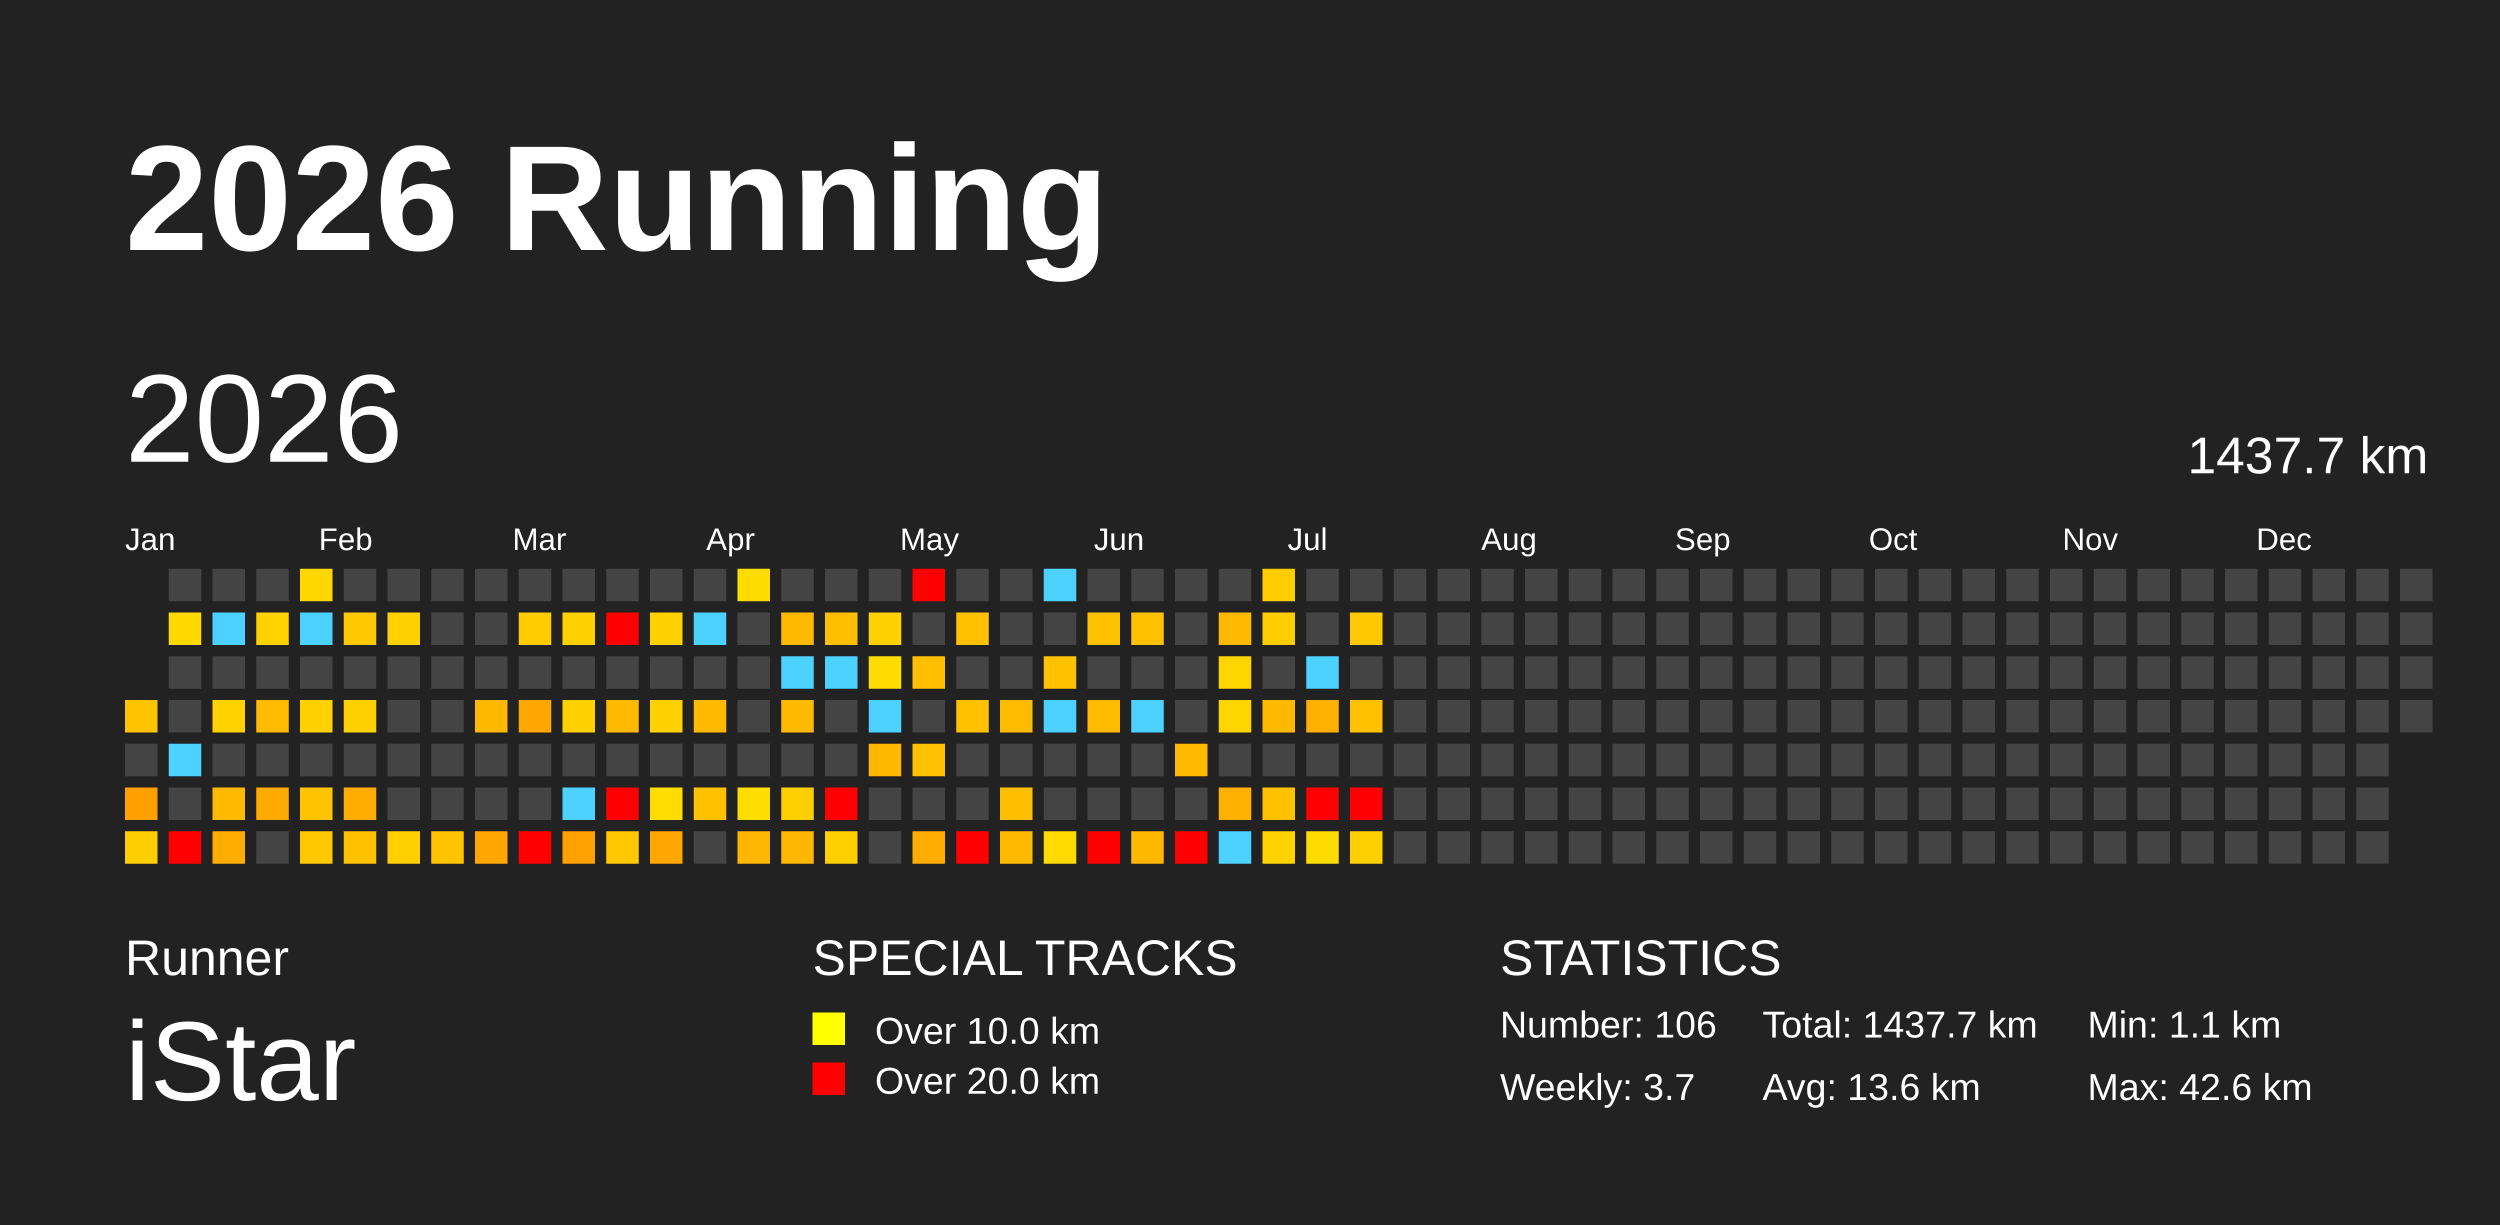
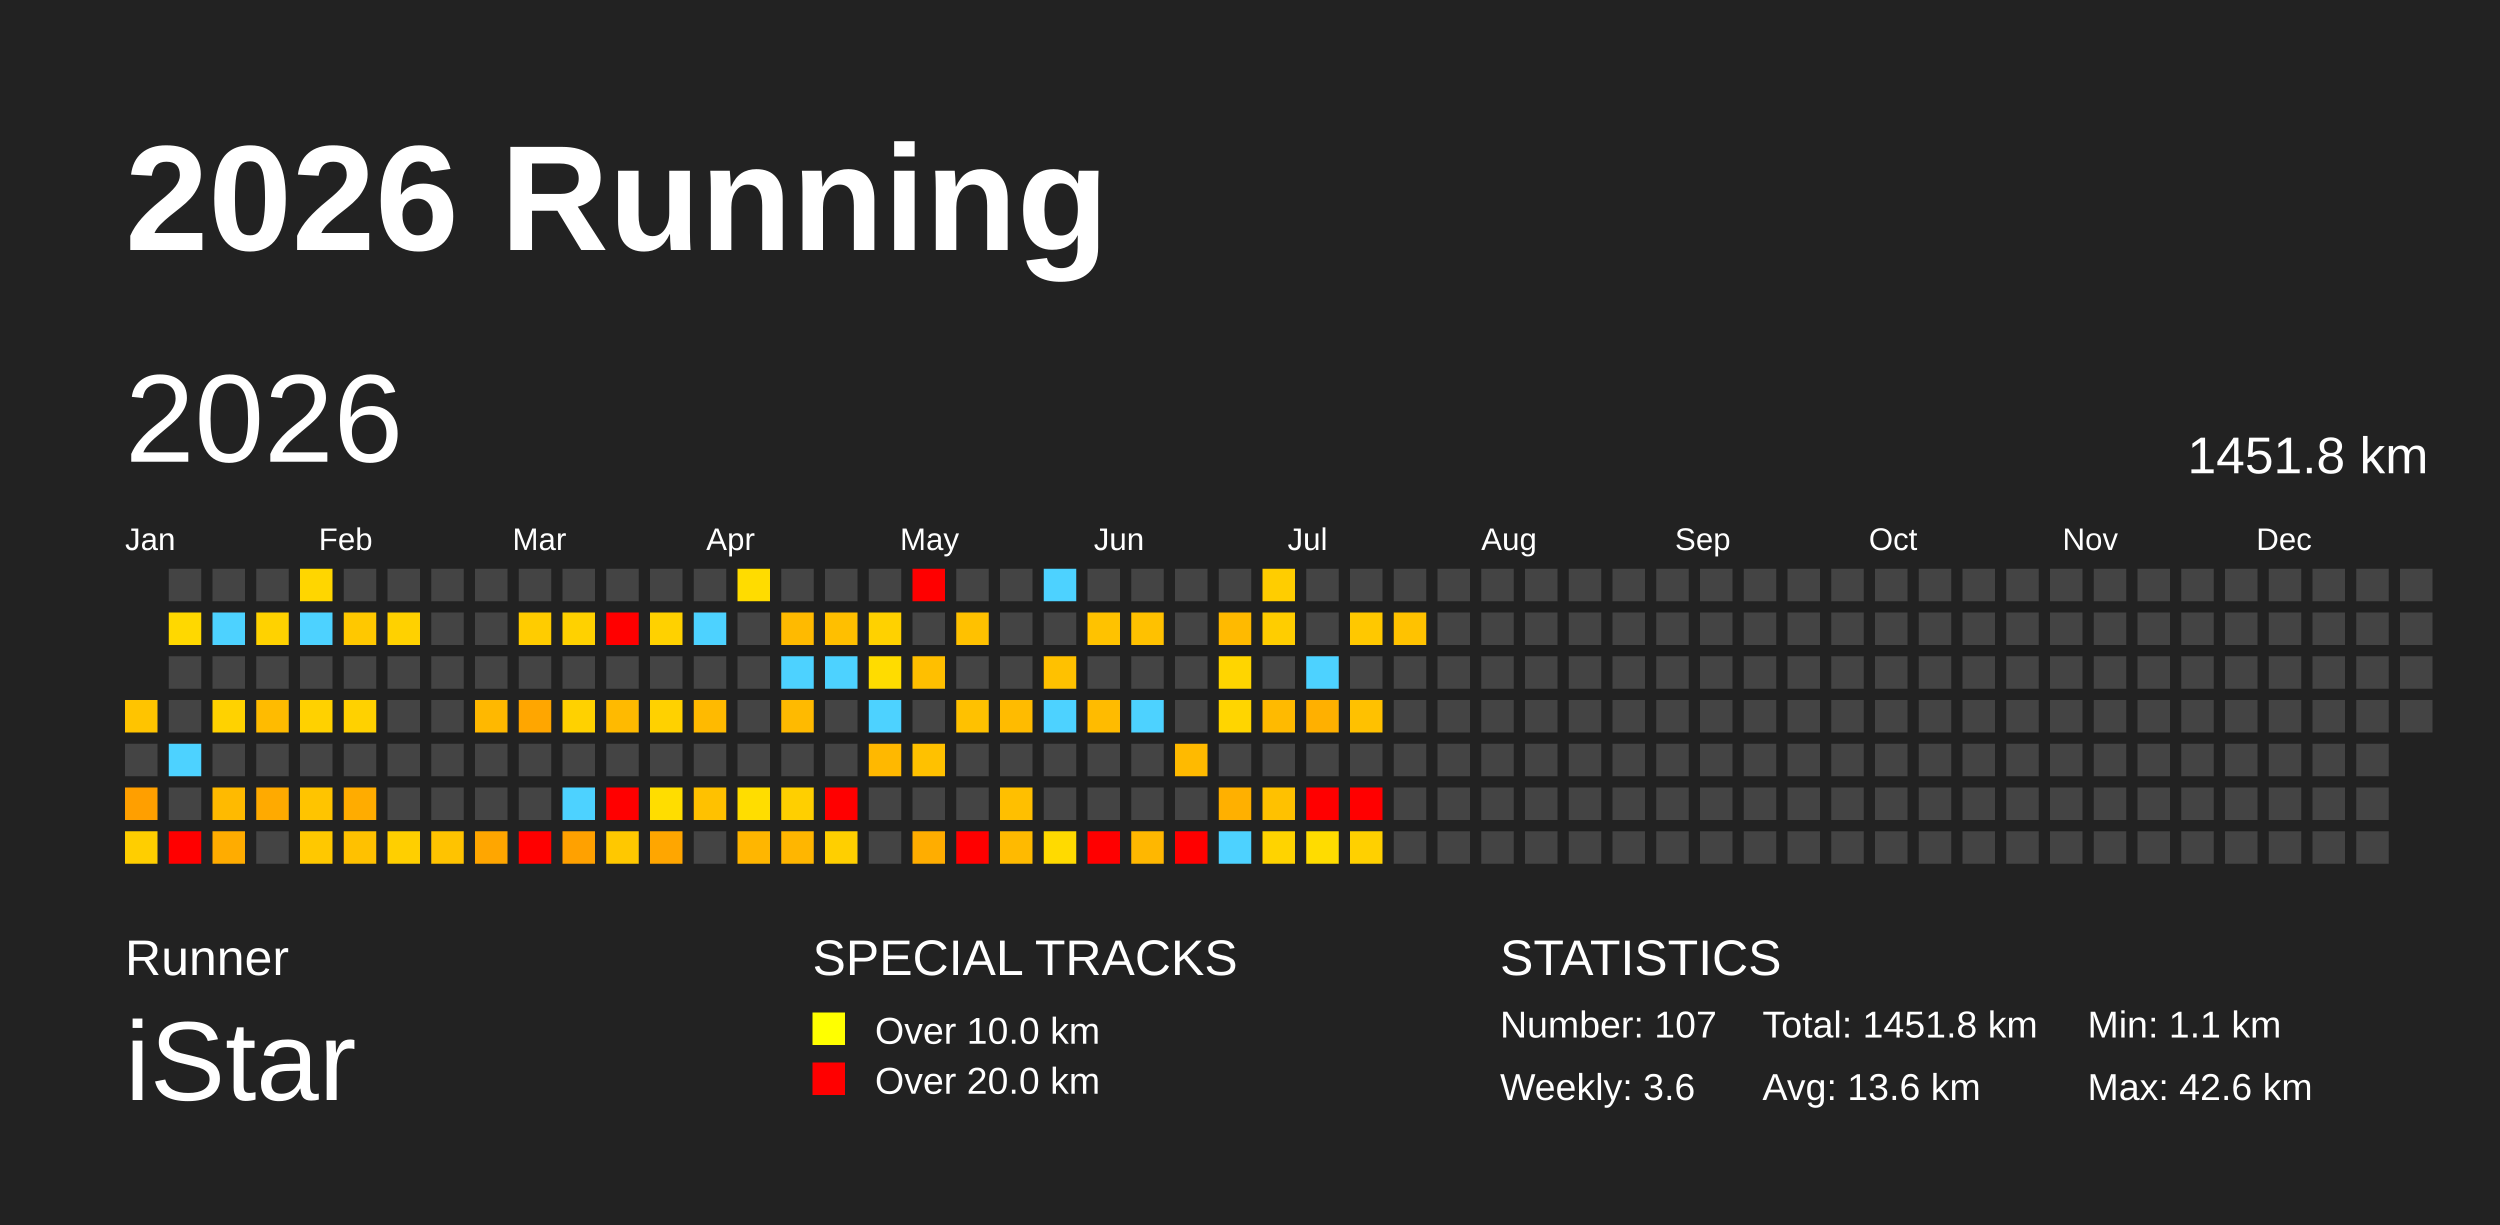
<svg xmlns="http://www.w3.org/2000/svg" baseProfile="full" height="98mm" version="1.1" viewBox="0,0,200,98" width="200mm">
  <defs>
    <pattern height="2" id="indoor-stripe" patternUnits="userSpaceOnUse" width="2">
      <line stroke="white" stroke-opacity="0.45" stroke-width="0.5" x1="0" x2="2" y1="2" y2="0" />
    </pattern>
  </defs>
  <rect fill="#222222" height="98" width="200" x="0" y="0" />
  <text fill="#FFFFFF" style="font-size:12px; font-family:Arial; font-weight:bold;" x="10" y="20">2026 Running</text>
  <text fill="#FFFFFF" style="font-size:4px; font-family:Arial" x="10" y="78">Runner</text>
  <text fill="#FFFFFF" style="font-size:9px; font-family:Arial" x="10" y="88">iStar</text>
  <text fill="#FFFFFF" style="font-size:4px; font-family:Arial" x="65" y="78">SPECIAL TRACKS</text>
  <rect fill="yellow" height="2.6" width="2.6" x="65" y="81" />
  <text fill="#FFFFFF" style="font-size:3px; font-family:Arial" x="70" y="83.5">Over 10.0 km</text>
  <rect fill="red" height="2.6" width="2.6" x="65" y="85" />
  <text fill="#FFFFFF" style="font-size:3px; font-family:Arial" x="70" y="87.5">Over 20.0 km</text>
  <text fill="#FFFFFF" style="font-size:4px; font-family:Arial" x="120" y="78">STATISTICS</text>
-   <text fill="#FFFFFF" style="font-size:3px; font-family:Arial" x="120" y="83">Number: 106</text>
-   <text fill="#FFFFFF" style="font-size:3px; font-family:Arial" x="120" y="88">Weekly: 3.7</text>
-   <text fill="#FFFFFF" style="font-size:3px; font-family:Arial" x="141" y="83">Total: 1437.7 km</text>
+   <text fill="#FFFFFF" style="font-size:3px; font-family:Arial" x="120" y="83">Number: 107</text>
+   <text fill="#FFFFFF" style="font-size:3px; font-family:Arial" x="120" y="88">Weekly: 3.6</text>
+   <text fill="#FFFFFF" style="font-size:3px; font-family:Arial" x="141" y="83">Total: 1451.8 km</text>
  <text fill="#FFFFFF" style="font-size:3px; font-family:Arial" x="141" y="88">Avg: 13.6 km</text>
  <text fill="#FFFFFF" style="font-size:3px; font-family:Arial" x="167" y="83">Min: 1.1 km</text>
  <text fill="#FFFFFF" style="font-size:3px; font-family:Arial" x="167" y="88">Max: 42.6 km</text>
  <text dominant-baseline="hanging" fill="#FFFFFF" style="font-size:10.0px; font-family:Arial;" x="10" y="30">2026</text>
-   <text dominant-baseline="hanging" fill="#FFFFFF" style="font-size:4.125px; font-family:Arial;" x="175" y="35">1437.7 km</text>
+   <text dominant-baseline="hanging" fill="#FFFFFF" style="font-size:4.125px; font-family:Arial;" x="175" y="35">1451.8 km</text>
  <text fill="#FFFFFF" style="font-size:2.5px; font-family:Arial" x="10.0" y="44">Jan</text>
  <text fill="#FFFFFF" style="font-size:2.5px; font-family:Arial" x="25.5" y="44">Feb</text>
  <text fill="#FFFFFF" style="font-size:2.5px; font-family:Arial" x="41.0" y="44">Mar</text>
  <text fill="#FFFFFF" style="font-size:2.5px; font-family:Arial" x="56.5" y="44">Apr</text>
  <text fill="#FFFFFF" style="font-size:2.5px; font-family:Arial" x="72.0" y="44">May</text>
  <text fill="#FFFFFF" style="font-size:2.5px; font-family:Arial" x="87.5" y="44">Jun</text>
  <text fill="#FFFFFF" style="font-size:2.5px; font-family:Arial" x="103.0" y="44">Jul</text>
  <text fill="#FFFFFF" style="font-size:2.5px; font-family:Arial" x="118.5" y="44">Aug</text>
  <text fill="#FFFFFF" style="font-size:2.5px; font-family:Arial" x="134.0" y="44">Sep</text>
  <text fill="#FFFFFF" style="font-size:2.5px; font-family:Arial" x="149.5" y="44">Oct</text>
  <text fill="#FFFFFF" style="font-size:2.5px; font-family:Arial" x="165.0" y="44">Nov</text>
  <text fill="#FFFFFF" style="font-size:2.5px; font-family:Arial" x="180.5" y="44">Dec</text>
  <rect fill="#ffc400" height="2.6" width="2.6" x="10.0" y="56.0" />
  <rect fill="#444444" height="2.6" width="2.6" x="10.0" y="59.5" />
  <rect fill="#ff9f00" height="2.6" width="2.6" x="10.0" y="63.0" />
  <rect fill="#ffce00" height="2.6" width="2.6" x="10.0" y="66.5" />
  <rect fill="#444444" height="2.6" width="2.6" x="13.5" y="45.5" />
  <rect fill="#ffd800" height="2.6" width="2.6" x="13.5" y="49.0" />
  <rect fill="#444444" height="2.6" width="2.6" x="13.5" y="52.5" />
  <rect fill="#444444" height="2.6" width="2.6" x="13.5" y="56.0" />
  <rect fill="#4dd2ff" height="2.6" width="2.6" x="13.5" y="59.5" />
  <rect fill="#444444" height="2.6" width="2.6" x="13.5" y="63.0" />
  <rect fill="red" height="2.6" width="2.6" x="13.5" y="66.5" />
  <rect fill="#444444" height="2.6" width="2.6" x="17.0" y="45.5" />
  <rect fill="#4dd2ff" height="2.6" width="2.6" x="17.0" y="49.0" />
  <rect fill="#444444" height="2.6" width="2.6" x="17.0" y="52.5" />
  <rect fill="#ffd200" height="2.6" width="2.6" x="17.0" y="56.0" />
  <rect fill="#444444" height="2.6" width="2.6" x="17.0" y="59.5" />
  <rect fill="#ffba00" height="2.6" width="2.6" x="17.0" y="63.0" />
  <rect fill="#ffac00" height="2.6" width="2.6" x="17.0" y="66.5" />
  <rect fill="#444444" height="2.6" width="2.6" x="20.5" y="45.5" />
  <rect fill="#ffd200" height="2.6" width="2.6" x="20.5" y="49.0" />
  <rect fill="#444444" height="2.6" width="2.6" x="20.5" y="52.5" />
  <rect fill="#ffbb00" height="2.6" width="2.6" x="20.5" y="56.0" />
  <rect fill="#444444" height="2.6" width="2.6" x="20.5" y="59.5" />
  <rect fill="#ffaa00" height="2.6" width="2.6" x="20.5" y="63.0" />
  <rect fill="#444444" height="2.6" width="2.6" x="20.5" y="66.5" />
  <rect fill="#ffd600" height="2.6" width="2.6" x="24.0" y="45.5" />
  <rect fill="#4dd2ff" height="2.6" width="2.6" x="24.0" y="49.0" />
  <rect fill="#444444" height="2.6" width="2.6" x="24.0" y="52.5" />
  <rect fill="#ffd100" height="2.6" width="2.6" x="24.0" y="56.0" />
  <rect fill="#444444" height="2.6" width="2.6" x="24.0" y="59.5" />
  <rect fill="#ffc400" height="2.6" width="2.6" x="24.0" y="63.0" />
  <rect fill="#ffc800" height="2.6" width="2.6" x="24.0" y="66.5" />
  <rect fill="#444444" height="2.6" width="2.6" x="27.5" y="45.5" />
  <rect fill="#ffc800" height="2.6" width="2.6" x="27.5" y="49.0" />
  <rect fill="#444444" height="2.6" width="2.6" x="27.5" y="52.5" />
  <rect fill="#ffd100" height="2.6" width="2.6" x="27.5" y="56.0" />
  <rect fill="#444444" height="2.6" width="2.6" x="27.5" y="59.5" />
  <rect fill="#ffac00" height="2.6" width="2.6" x="27.5" y="63.0" />
  <rect fill="#ffc100" height="2.6" width="2.6" x="27.5" y="66.5" />
  <rect fill="#444444" height="2.6" width="2.6" x="31.0" y="45.5" />
  <rect fill="#ffd100" height="2.6" width="2.6" x="31.0" y="49.0" />
  <rect fill="#444444" height="2.6" width="2.6" x="31.0" y="52.5" />
  <rect fill="#444444" height="2.6" width="2.6" x="31.0" y="56.0" />
  <rect fill="#444444" height="2.6" width="2.6" x="31.0" y="59.5" />
  <rect fill="#444444" height="2.6" width="2.6" x="31.0" y="63.0" />
  <rect fill="#ffcf00" height="2.6" width="2.6" x="31.0" y="66.5" />
  <rect fill="#444444" height="2.6" width="2.6" x="34.5" y="45.5" />
  <rect fill="#444444" height="2.6" width="2.6" x="34.5" y="49.0" />
  <rect fill="#444444" height="2.6" width="2.6" x="34.5" y="52.5" />
  <rect fill="#444444" height="2.6" width="2.6" x="34.5" y="56.0" />
  <rect fill="#444444" height="2.6" width="2.6" x="34.5" y="59.5" />
  <rect fill="#444444" height="2.6" width="2.6" x="34.5" y="63.0" />
  <rect fill="#ffc300" height="2.6" width="2.6" x="34.5" y="66.5" />
  <rect fill="#444444" height="2.6" width="2.6" x="38.0" y="45.5" />
  <rect fill="#444444" height="2.6" width="2.6" x="38.0" y="49.0" />
  <rect fill="#444444" height="2.6" width="2.6" x="38.0" y="52.5" />
  <rect fill="#ffb800" height="2.6" width="2.6" x="38.0" y="56.0" />
  <rect fill="#444444" height="2.6" width="2.6" x="38.0" y="59.5" />
  <rect fill="#444444" height="2.6" width="2.6" x="38.0" y="63.0" />
  <rect fill="#ffa600" height="2.6" width="2.6" x="38.0" y="66.5" />
  <rect fill="#444444" height="2.6" width="2.6" x="41.5" y="45.5" />
  <rect fill="#ffcc00" height="2.6" width="2.6" x="41.5" y="49.0" />
  <rect fill="#444444" height="2.6" width="2.6" x="41.5" y="52.5" />
  <rect fill="#ffa600" height="2.6" width="2.6" x="41.5" y="56.0" />
  <rect fill="#444444" height="2.6" width="2.6" x="41.5" y="59.5" />
  <rect fill="#444444" height="2.6" width="2.6" x="41.5" y="63.0" />
  <rect fill="red" height="2.6" width="2.6" x="41.5" y="66.5" />
  <rect fill="#444444" height="2.6" width="2.6" x="45.0" y="45.5" />
  <rect fill="#ffd100" height="2.6" width="2.6" x="45.0" y="49.0" />
  <rect fill="#444444" height="2.6" width="2.6" x="45.0" y="52.5" />
  <rect fill="#ffd100" height="2.6" width="2.6" x="45.0" y="56.0" />
  <rect fill="#444444" height="2.6" width="2.6" x="45.0" y="59.5" />
  <rect fill="#4dd2ff" height="2.6" width="2.6" x="45.0" y="63.0" />
  <rect fill="#ffa100" height="2.6" width="2.6" x="45.0" y="66.5" />
  <rect fill="#444444" height="2.6" width="2.6" x="48.5" y="45.5" />
  <rect fill="red" height="2.6" width="2.6" x="48.5" y="49.0" />
  <rect fill="#444444" height="2.6" width="2.6" x="48.5" y="52.5" />
  <rect fill="#ffba00" height="2.6" width="2.6" x="48.5" y="56.0" />
  <rect fill="#444444" height="2.6" width="2.6" x="48.5" y="59.5" />
  <rect fill="red" height="2.6" width="2.6" x="48.5" y="63.0" />
  <rect fill="#ffc800" height="2.6" width="2.6" x="48.5" y="66.5" />
  <rect fill="#444444" height="2.6" width="2.6" x="52.0" y="45.5" />
  <rect fill="#ffd100" height="2.6" width="2.6" x="52.0" y="49.0" />
  <rect fill="#444444" height="2.6" width="2.6" x="52.0" y="52.5" />
  <rect fill="#ffd100" height="2.6" width="2.6" x="52.0" y="56.0" />
  <rect fill="#444444" height="2.6" width="2.6" x="52.0" y="59.5" />
  <rect fill="#ffdd00" height="2.6" width="2.6" x="52.0" y="63.0" />
  <rect fill="#ffa600" height="2.6" width="2.6" x="52.0" y="66.5" />
  <rect fill="#444444" height="2.6" width="2.6" x="55.5" y="45.5" />
  <rect fill="#4dd2ff" height="2.6" width="2.6" x="55.5" y="49.0" />
  <rect fill="#444444" height="2.6" width="2.6" x="55.5" y="52.5" />
  <rect fill="#ffba00" height="2.6" width="2.6" x="55.5" y="56.0" />
  <rect fill="#444444" height="2.6" width="2.6" x="55.5" y="59.5" />
  <rect fill="#ffc100" height="2.6" width="2.6" x="55.5" y="63.0" />
  <rect fill="#444444" height="2.6" width="2.6" x="55.5" y="66.5" />
  <rect fill="#ffdc00" height="2.6" width="2.6" x="59.0" y="45.5" />
  <rect fill="#444444" height="2.6" width="2.6" x="59.0" y="49.0" />
  <rect fill="#444444" height="2.6" width="2.6" x="59.0" y="52.5" />
  <rect fill="#444444" height="2.6" width="2.6" x="59.0" y="56.0" />
  <rect fill="#444444" height="2.6" width="2.6" x="59.0" y="59.5" />
  <rect fill="#ffdd00" height="2.6" width="2.6" x="59.0" y="63.0" />
  <rect fill="#ffb600" height="2.6" width="2.6" x="59.0" y="66.5" />
  <rect fill="#444444" height="2.6" width="2.6" x="62.5" y="45.5" />
  <rect fill="#ffba00" height="2.6" width="2.6" x="62.5" y="49.0" />
  <rect fill="#4dd2ff" height="2.6" width="2.6" x="62.5" y="52.5" />
  <rect fill="#ffba00" height="2.6" width="2.6" x="62.5" y="56.0" />
  <rect fill="#444444" height="2.6" width="2.6" x="62.5" y="59.5" />
  <rect fill="#ffcf00" height="2.6" width="2.6" x="62.5" y="63.0" />
  <rect fill="#ffb600" height="2.6" width="2.6" x="62.5" y="66.5" />
  <rect fill="#444444" height="2.6" width="2.6" x="66.0" y="45.5" />
  <rect fill="#ffbf00" height="2.6" width="2.6" x="66.0" y="49.0" />
  <rect fill="#4dd2ff" height="2.6" width="2.6" x="66.0" y="52.5" />
  <rect fill="#444444" height="2.6" width="2.6" x="66.0" y="56.0" />
  <rect fill="#444444" height="2.6" width="2.6" x="66.0" y="59.5" />
  <rect fill="red" height="2.6" width="2.6" x="66.0" y="63.0" />
  <rect fill="#ffcf00" height="2.6" width="2.6" x="66.0" y="66.5" />
  <rect fill="#444444" height="2.6" width="2.6" x="69.5" y="45.5" />
  <rect fill="#ffd100" height="2.6" width="2.6" x="69.5" y="49.0" />
  <rect fill="#ffdc00" height="2.6" width="2.6" x="69.5" y="52.5" />
  <rect fill="#4dd2ff" height="2.6" width="2.6" x="69.5" y="56.0" />
  <rect fill="#ffb800" height="2.6" width="2.6" x="69.5" y="59.5" />
  <rect fill="#444444" height="2.6" width="2.6" x="69.5" y="63.0" />
  <rect fill="#444444" height="2.6" width="2.6" x="69.5" y="66.5" />
  <rect fill="red" height="2.6" width="2.6" x="73.0" y="45.5" />
  <rect fill="#444444" height="2.6" width="2.6" x="73.0" y="49.0" />
  <rect fill="#ffbf00" height="2.6" width="2.6" x="73.0" y="52.5" />
  <rect fill="#444444" height="2.6" width="2.6" x="73.0" y="56.0" />
  <rect fill="#ffc100" height="2.6" width="2.6" x="73.0" y="59.5" />
  <rect fill="#444444" height="2.6" width="2.6" x="73.0" y="63.0" />
  <rect fill="#ffad00" height="2.6" width="2.6" x="73.0" y="66.5" />
  <rect fill="#444444" height="2.6" width="2.6" x="76.5" y="45.5" />
  <rect fill="#ffc100" height="2.6" width="2.6" x="76.5" y="49.0" />
  <rect fill="#444444" height="2.6" width="2.6" x="76.5" y="52.5" />
  <rect fill="#ffc100" height="2.6" width="2.6" x="76.5" y="56.0" />
  <rect fill="#444444" height="2.6" width="2.6" x="76.5" y="59.5" />
  <rect fill="#444444" height="2.6" width="2.6" x="76.5" y="63.0" />
  <rect fill="red" height="2.6" width="2.6" x="76.5" y="66.5" />
  <rect fill="#444444" height="2.6" width="2.6" x="80.0" y="45.5" />
  <rect fill="#444444" height="2.6" width="2.6" x="80.0" y="49.0" />
  <rect fill="#444444" height="2.6" width="2.6" x="80.0" y="52.5" />
  <rect fill="#ffbb00" height="2.6" width="2.6" x="80.0" y="56.0" />
  <rect fill="#444444" height="2.6" width="2.6" x="80.0" y="59.5" />
  <rect fill="#ffbf00" height="2.6" width="2.6" x="80.0" y="63.0" />
  <rect fill="#ffba00" height="2.6" width="2.6" x="80.0" y="66.5" />
  <rect fill="#4dd2ff" height="2.6" width="2.6" x="83.5" y="45.5" />
  <rect fill="#444444" height="2.6" width="2.6" x="83.5" y="49.0" />
  <rect fill="#ffc100" height="2.6" width="2.6" x="83.5" y="52.5" />
  <rect fill="#4dd2ff" height="2.6" width="2.6" x="83.5" y="56.0" />
  <rect fill="#444444" height="2.6" width="2.6" x="83.5" y="59.5" />
  <rect fill="#444444" height="2.6" width="2.6" x="83.5" y="63.0" />
  <rect fill="#ffda00" height="2.6" width="2.6" x="83.5" y="66.5" />
  <rect fill="#444444" height="2.6" width="2.6" x="87.0" y="45.5" />
  <rect fill="#ffc200" height="2.6" width="2.6" x="87.0" y="49.0" />
  <rect fill="#444444" height="2.6" width="2.6" x="87.0" y="52.5" />
  <rect fill="#ffbb00" height="2.6" width="2.6" x="87.0" y="56.0" />
  <rect fill="#444444" height="2.6" width="2.6" x="87.0" y="59.5" />
  <rect fill="#444444" height="2.6" width="2.6" x="87.0" y="63.0" />
  <rect fill="red" height="2.6" width="2.6" x="87.0" y="66.5" />
  <rect fill="#444444" height="2.6" width="2.6" x="90.5" y="45.5" />
  <rect fill="#ffc100" height="2.6" width="2.6" x="90.5" y="49.0" />
  <rect fill="#444444" height="2.6" width="2.6" x="90.5" y="52.5" />
  <rect fill="#4dd2ff" height="2.6" width="2.6" x="90.5" y="56.0" />
  <rect fill="#444444" height="2.6" width="2.6" x="90.5" y="59.5" />
  <rect fill="#444444" height="2.6" width="2.6" x="90.5" y="63.0" />
  <rect fill="#ffb700" height="2.6" width="2.6" x="90.5" y="66.5" />
  <rect fill="#444444" height="2.6" width="2.6" x="94.0" y="45.5" />
  <rect fill="#444444" height="2.6" width="2.6" x="94.0" y="49.0" />
  <rect fill="#444444" height="2.6" width="2.6" x="94.0" y="52.5" />
  <rect fill="#444444" height="2.6" width="2.6" x="94.0" y="56.0" />
  <rect fill="#ffba00" height="2.6" width="2.6" x="94.0" y="59.5" />
  <rect fill="#444444" height="2.6" width="2.6" x="94.0" y="63.0" />
  <rect fill="red" height="2.6" width="2.6" x="94.0" y="66.5" />
  <rect fill="#444444" height="2.6" width="2.6" x="97.5" y="45.5" />
  <rect fill="#ffba00" height="2.6" width="2.6" x="97.5" y="49.0" />
  <rect fill="#ffd500" height="2.6" width="2.6" x="97.5" y="52.5" />
  <rect fill="#ffd500" height="2.6" width="2.6" x="97.5" y="56.0" />
  <rect fill="#444444" height="2.6" width="2.6" x="97.5" y="59.5" />
  <rect fill="#ffb000" height="2.6" width="2.6" x="97.5" y="63.0" />
  <rect fill="#4dd2ff" height="2.6" width="2.6" x="97.5" y="66.5" />
  <rect fill="#ffcd00" height="2.6" width="2.6" x="101.0" y="45.5" />
  <rect fill="#ffcd00" height="2.6" width="2.6" x="101.0" y="49.0" />
  <rect fill="#444444" height="2.6" width="2.6" x="101.0" y="52.5" />
  <rect fill="#ffba00" height="2.6" width="2.6" x="101.0" y="56.0" />
  <rect fill="#444444" height="2.6" width="2.6" x="101.0" y="59.5" />
  <rect fill="#ffc100" height="2.6" width="2.6" x="101.0" y="63.0" />
  <rect fill="#ffd300" height="2.6" width="2.6" x="101.0" y="66.5" />
  <rect fill="#444444" height="2.6" width="2.6" x="104.5" y="45.5" />
  <rect fill="#444444" height="2.6" width="2.6" x="104.5" y="49.0" />
  <rect fill="#4dd2ff" height="2.6" width="2.6" x="104.5" y="52.5" />
  <rect fill="#ffb000" height="2.6" width="2.6" x="104.5" y="56.0" />
  <rect fill="#444444" height="2.6" width="2.6" x="104.5" y="59.5" />
  <rect fill="red" height="2.6" width="2.6" x="104.5" y="63.0" />
  <rect fill="#ffdc00" height="2.6" width="2.6" x="104.5" y="66.5" />
  <rect fill="#444444" height="2.6" width="2.6" x="108.0" y="45.5" />
  <rect fill="#ffc800" height="2.6" width="2.6" x="108.0" y="49.0" />
  <rect fill="#444444" height="2.6" width="2.6" x="108.0" y="52.5" />
  <rect fill="#ffc100" height="2.6" width="2.6" x="108.0" y="56.0" />
  <rect fill="#444444" height="2.6" width="2.6" x="108.0" y="59.5" />
  <rect fill="red" height="2.6" width="2.6" x="108.0" y="63.0" />
  <rect fill="#ffd000" height="2.6" width="2.6" x="108.0" y="66.5" />
  <rect fill="#444444" height="2.6" width="2.6" x="111.5" y="45.5" />
-   <rect fill="#444444" height="2.6" width="2.6" x="111.5" y="49.0" />
+   <rect fill="#ffc200" height="2.6" width="2.6" x="111.5" y="49.0" />
  <rect fill="#444444" height="2.6" width="2.6" x="111.5" y="52.5" />
  <rect fill="#444444" height="2.6" width="2.6" x="111.5" y="56.0" />
  <rect fill="#444444" height="2.6" width="2.6" x="111.5" y="59.5" />
  <rect fill="#444444" height="2.6" width="2.6" x="111.5" y="63.0" />
  <rect fill="#444444" height="2.6" width="2.6" x="111.5" y="66.5" />
  <rect fill="#444444" height="2.6" width="2.6" x="115.0" y="45.5" />
  <rect fill="#444444" height="2.6" width="2.6" x="115.0" y="49.0" />
  <rect fill="#444444" height="2.6" width="2.6" x="115.0" y="52.5" />
  <rect fill="#444444" height="2.6" width="2.6" x="115.0" y="56.0" />
  <rect fill="#444444" height="2.6" width="2.6" x="115.0" y="59.5" />
  <rect fill="#444444" height="2.6" width="2.6" x="115.0" y="63.0" />
  <rect fill="#444444" height="2.6" width="2.6" x="115.0" y="66.5" />
  <rect fill="#444444" height="2.6" width="2.6" x="118.5" y="45.5" />
  <rect fill="#444444" height="2.6" width="2.6" x="118.5" y="49.0" />
  <rect fill="#444444" height="2.6" width="2.6" x="118.5" y="52.5" />
  <rect fill="#444444" height="2.6" width="2.6" x="118.5" y="56.0" />
  <rect fill="#444444" height="2.6" width="2.6" x="118.5" y="59.5" />
  <rect fill="#444444" height="2.6" width="2.6" x="118.5" y="63.0" />
  <rect fill="#444444" height="2.6" width="2.6" x="118.5" y="66.5" />
  <rect fill="#444444" height="2.6" width="2.6" x="122.0" y="45.5" />
  <rect fill="#444444" height="2.6" width="2.6" x="122.0" y="49.0" />
  <rect fill="#444444" height="2.6" width="2.6" x="122.0" y="52.5" />
  <rect fill="#444444" height="2.6" width="2.6" x="122.0" y="56.0" />
  <rect fill="#444444" height="2.6" width="2.6" x="122.0" y="59.5" />
  <rect fill="#444444" height="2.6" width="2.6" x="122.0" y="63.0" />
  <rect fill="#444444" height="2.6" width="2.6" x="122.0" y="66.5" />
  <rect fill="#444444" height="2.6" width="2.6" x="125.5" y="45.5" />
  <rect fill="#444444" height="2.6" width="2.6" x="125.5" y="49.0" />
  <rect fill="#444444" height="2.6" width="2.6" x="125.5" y="52.5" />
  <rect fill="#444444" height="2.6" width="2.6" x="125.5" y="56.0" />
  <rect fill="#444444" height="2.6" width="2.6" x="125.5" y="59.5" />
  <rect fill="#444444" height="2.6" width="2.6" x="125.5" y="63.0" />
  <rect fill="#444444" height="2.6" width="2.6" x="125.5" y="66.5" />
  <rect fill="#444444" height="2.6" width="2.6" x="129.0" y="45.5" />
  <rect fill="#444444" height="2.6" width="2.6" x="129.0" y="49.0" />
  <rect fill="#444444" height="2.6" width="2.6" x="129.0" y="52.5" />
  <rect fill="#444444" height="2.6" width="2.6" x="129.0" y="56.0" />
  <rect fill="#444444" height="2.6" width="2.6" x="129.0" y="59.5" />
  <rect fill="#444444" height="2.6" width="2.6" x="129.0" y="63.0" />
  <rect fill="#444444" height="2.6" width="2.6" x="129.0" y="66.5" />
  <rect fill="#444444" height="2.6" width="2.6" x="132.5" y="45.5" />
  <rect fill="#444444" height="2.6" width="2.6" x="132.5" y="49.0" />
  <rect fill="#444444" height="2.6" width="2.6" x="132.5" y="52.5" />
  <rect fill="#444444" height="2.6" width="2.6" x="132.5" y="56.0" />
  <rect fill="#444444" height="2.6" width="2.6" x="132.5" y="59.5" />
  <rect fill="#444444" height="2.6" width="2.6" x="132.5" y="63.0" />
  <rect fill="#444444" height="2.6" width="2.6" x="132.5" y="66.5" />
  <rect fill="#444444" height="2.6" width="2.6" x="136.0" y="45.5" />
  <rect fill="#444444" height="2.6" width="2.6" x="136.0" y="49.0" />
  <rect fill="#444444" height="2.6" width="2.6" x="136.0" y="52.5" />
  <rect fill="#444444" height="2.6" width="2.6" x="136.0" y="56.0" />
  <rect fill="#444444" height="2.6" width="2.6" x="136.0" y="59.5" />
  <rect fill="#444444" height="2.6" width="2.6" x="136.0" y="63.0" />
  <rect fill="#444444" height="2.6" width="2.6" x="136.0" y="66.5" />
  <rect fill="#444444" height="2.6" width="2.6" x="139.5" y="45.5" />
  <rect fill="#444444" height="2.6" width="2.6" x="139.5" y="49.0" />
  <rect fill="#444444" height="2.6" width="2.6" x="139.5" y="52.5" />
  <rect fill="#444444" height="2.6" width="2.6" x="139.5" y="56.0" />
  <rect fill="#444444" height="2.6" width="2.6" x="139.5" y="59.5" />
  <rect fill="#444444" height="2.6" width="2.6" x="139.5" y="63.0" />
  <rect fill="#444444" height="2.6" width="2.6" x="139.5" y="66.5" />
  <rect fill="#444444" height="2.6" width="2.6" x="143.0" y="45.5" />
  <rect fill="#444444" height="2.6" width="2.6" x="143.0" y="49.0" />
  <rect fill="#444444" height="2.6" width="2.6" x="143.0" y="52.5" />
  <rect fill="#444444" height="2.6" width="2.6" x="143.0" y="56.0" />
  <rect fill="#444444" height="2.6" width="2.6" x="143.0" y="59.5" />
  <rect fill="#444444" height="2.6" width="2.6" x="143.0" y="63.0" />
  <rect fill="#444444" height="2.6" width="2.6" x="143.0" y="66.5" />
  <rect fill="#444444" height="2.6" width="2.6" x="146.5" y="45.5" />
  <rect fill="#444444" height="2.6" width="2.6" x="146.5" y="49.0" />
  <rect fill="#444444" height="2.6" width="2.6" x="146.5" y="52.5" />
  <rect fill="#444444" height="2.6" width="2.6" x="146.5" y="56.0" />
  <rect fill="#444444" height="2.6" width="2.6" x="146.5" y="59.5" />
  <rect fill="#444444" height="2.6" width="2.6" x="146.5" y="63.0" />
  <rect fill="#444444" height="2.6" width="2.6" x="146.5" y="66.5" />
  <rect fill="#444444" height="2.6" width="2.6" x="150.0" y="45.5" />
  <rect fill="#444444" height="2.6" width="2.6" x="150.0" y="49.0" />
  <rect fill="#444444" height="2.6" width="2.6" x="150.0" y="52.5" />
  <rect fill="#444444" height="2.6" width="2.6" x="150.0" y="56.0" />
  <rect fill="#444444" height="2.6" width="2.6" x="150.0" y="59.5" />
  <rect fill="#444444" height="2.6" width="2.6" x="150.0" y="63.0" />
  <rect fill="#444444" height="2.6" width="2.6" x="150.0" y="66.5" />
  <rect fill="#444444" height="2.6" width="2.6" x="153.5" y="45.5" />
  <rect fill="#444444" height="2.6" width="2.6" x="153.5" y="49.0" />
  <rect fill="#444444" height="2.6" width="2.6" x="153.5" y="52.5" />
  <rect fill="#444444" height="2.6" width="2.6" x="153.5" y="56.0" />
  <rect fill="#444444" height="2.6" width="2.6" x="153.5" y="59.5" />
  <rect fill="#444444" height="2.6" width="2.6" x="153.5" y="63.0" />
  <rect fill="#444444" height="2.6" width="2.6" x="153.5" y="66.5" />
  <rect fill="#444444" height="2.6" width="2.6" x="157.0" y="45.5" />
  <rect fill="#444444" height="2.6" width="2.6" x="157.0" y="49.0" />
  <rect fill="#444444" height="2.6" width="2.6" x="157.0" y="52.5" />
  <rect fill="#444444" height="2.6" width="2.6" x="157.0" y="56.0" />
  <rect fill="#444444" height="2.6" width="2.6" x="157.0" y="59.5" />
  <rect fill="#444444" height="2.6" width="2.6" x="157.0" y="63.0" />
  <rect fill="#444444" height="2.6" width="2.6" x="157.0" y="66.5" />
  <rect fill="#444444" height="2.6" width="2.6" x="160.5" y="45.5" />
  <rect fill="#444444" height="2.6" width="2.6" x="160.5" y="49.0" />
  <rect fill="#444444" height="2.6" width="2.6" x="160.5" y="52.5" />
  <rect fill="#444444" height="2.6" width="2.6" x="160.5" y="56.0" />
  <rect fill="#444444" height="2.6" width="2.6" x="160.5" y="59.5" />
  <rect fill="#444444" height="2.6" width="2.6" x="160.5" y="63.0" />
  <rect fill="#444444" height="2.6" width="2.6" x="160.5" y="66.5" />
  <rect fill="#444444" height="2.6" width="2.6" x="164.0" y="45.5" />
  <rect fill="#444444" height="2.6" width="2.6" x="164.0" y="49.0" />
  <rect fill="#444444" height="2.6" width="2.6" x="164.0" y="52.5" />
  <rect fill="#444444" height="2.6" width="2.6" x="164.0" y="56.0" />
  <rect fill="#444444" height="2.6" width="2.6" x="164.0" y="59.5" />
  <rect fill="#444444" height="2.6" width="2.6" x="164.0" y="63.0" />
  <rect fill="#444444" height="2.6" width="2.6" x="164.0" y="66.5" />
  <rect fill="#444444" height="2.6" width="2.6" x="167.5" y="45.5" />
  <rect fill="#444444" height="2.6" width="2.6" x="167.5" y="49.0" />
  <rect fill="#444444" height="2.6" width="2.6" x="167.5" y="52.5" />
  <rect fill="#444444" height="2.6" width="2.6" x="167.5" y="56.0" />
  <rect fill="#444444" height="2.6" width="2.6" x="167.5" y="59.5" />
  <rect fill="#444444" height="2.6" width="2.6" x="167.5" y="63.0" />
  <rect fill="#444444" height="2.6" width="2.6" x="167.5" y="66.5" />
  <rect fill="#444444" height="2.6" width="2.6" x="171.0" y="45.5" />
  <rect fill="#444444" height="2.6" width="2.6" x="171.0" y="49.0" />
  <rect fill="#444444" height="2.6" width="2.6" x="171.0" y="52.5" />
  <rect fill="#444444" height="2.6" width="2.6" x="171.0" y="56.0" />
  <rect fill="#444444" height="2.6" width="2.6" x="171.0" y="59.5" />
  <rect fill="#444444" height="2.6" width="2.6" x="171.0" y="63.0" />
  <rect fill="#444444" height="2.6" width="2.6" x="171.0" y="66.5" />
  <rect fill="#444444" height="2.6" width="2.6" x="174.5" y="45.5" />
  <rect fill="#444444" height="2.6" width="2.6" x="174.5" y="49.0" />
  <rect fill="#444444" height="2.6" width="2.6" x="174.5" y="52.5" />
  <rect fill="#444444" height="2.6" width="2.6" x="174.5" y="56.0" />
  <rect fill="#444444" height="2.6" width="2.6" x="174.5" y="59.5" />
  <rect fill="#444444" height="2.6" width="2.6" x="174.5" y="63.0" />
  <rect fill="#444444" height="2.6" width="2.6" x="174.5" y="66.5" />
  <rect fill="#444444" height="2.6" width="2.6" x="178.0" y="45.5" />
  <rect fill="#444444" height="2.6" width="2.6" x="178.0" y="49.0" />
  <rect fill="#444444" height="2.6" width="2.6" x="178.0" y="52.5" />
  <rect fill="#444444" height="2.6" width="2.6" x="178.0" y="56.0" />
  <rect fill="#444444" height="2.6" width="2.6" x="178.0" y="59.5" />
  <rect fill="#444444" height="2.6" width="2.6" x="178.0" y="63.0" />
  <rect fill="#444444" height="2.6" width="2.6" x="178.0" y="66.5" />
  <rect fill="#444444" height="2.6" width="2.6" x="181.5" y="45.5" />
  <rect fill="#444444" height="2.6" width="2.6" x="181.5" y="49.0" />
  <rect fill="#444444" height="2.6" width="2.6" x="181.5" y="52.5" />
  <rect fill="#444444" height="2.6" width="2.6" x="181.5" y="56.0" />
  <rect fill="#444444" height="2.6" width="2.6" x="181.5" y="59.5" />
  <rect fill="#444444" height="2.6" width="2.6" x="181.5" y="63.0" />
  <rect fill="#444444" height="2.6" width="2.6" x="181.5" y="66.5" />
  <rect fill="#444444" height="2.6" width="2.6" x="185.0" y="45.5" />
  <rect fill="#444444" height="2.6" width="2.6" x="185.0" y="49.0" />
  <rect fill="#444444" height="2.6" width="2.6" x="185.0" y="52.5" />
  <rect fill="#444444" height="2.6" width="2.6" x="185.0" y="56.0" />
  <rect fill="#444444" height="2.6" width="2.6" x="185.0" y="59.5" />
  <rect fill="#444444" height="2.6" width="2.6" x="185.0" y="63.0" />
  <rect fill="#444444" height="2.6" width="2.6" x="185.0" y="66.5" />
  <rect fill="#444444" height="2.6" width="2.6" x="188.5" y="45.5" />
  <rect fill="#444444" height="2.6" width="2.6" x="188.5" y="49.0" />
  <rect fill="#444444" height="2.6" width="2.6" x="188.5" y="52.5" />
  <rect fill="#444444" height="2.6" width="2.6" x="188.5" y="56.0" />
  <rect fill="#444444" height="2.6" width="2.6" x="188.5" y="59.5" />
  <rect fill="#444444" height="2.6" width="2.6" x="188.5" y="63.0" />
  <rect fill="#444444" height="2.6" width="2.6" x="188.5" y="66.5" />
  <rect fill="#444444" height="2.6" width="2.6" x="192.0" y="45.5" />
  <rect fill="#444444" height="2.6" width="2.6" x="192.0" y="49.0" />
  <rect fill="#444444" height="2.6" width="2.6" x="192.0" y="52.5" />
  <rect fill="#444444" height="2.6" width="2.6" x="192.0" y="56.0" />
</svg>
